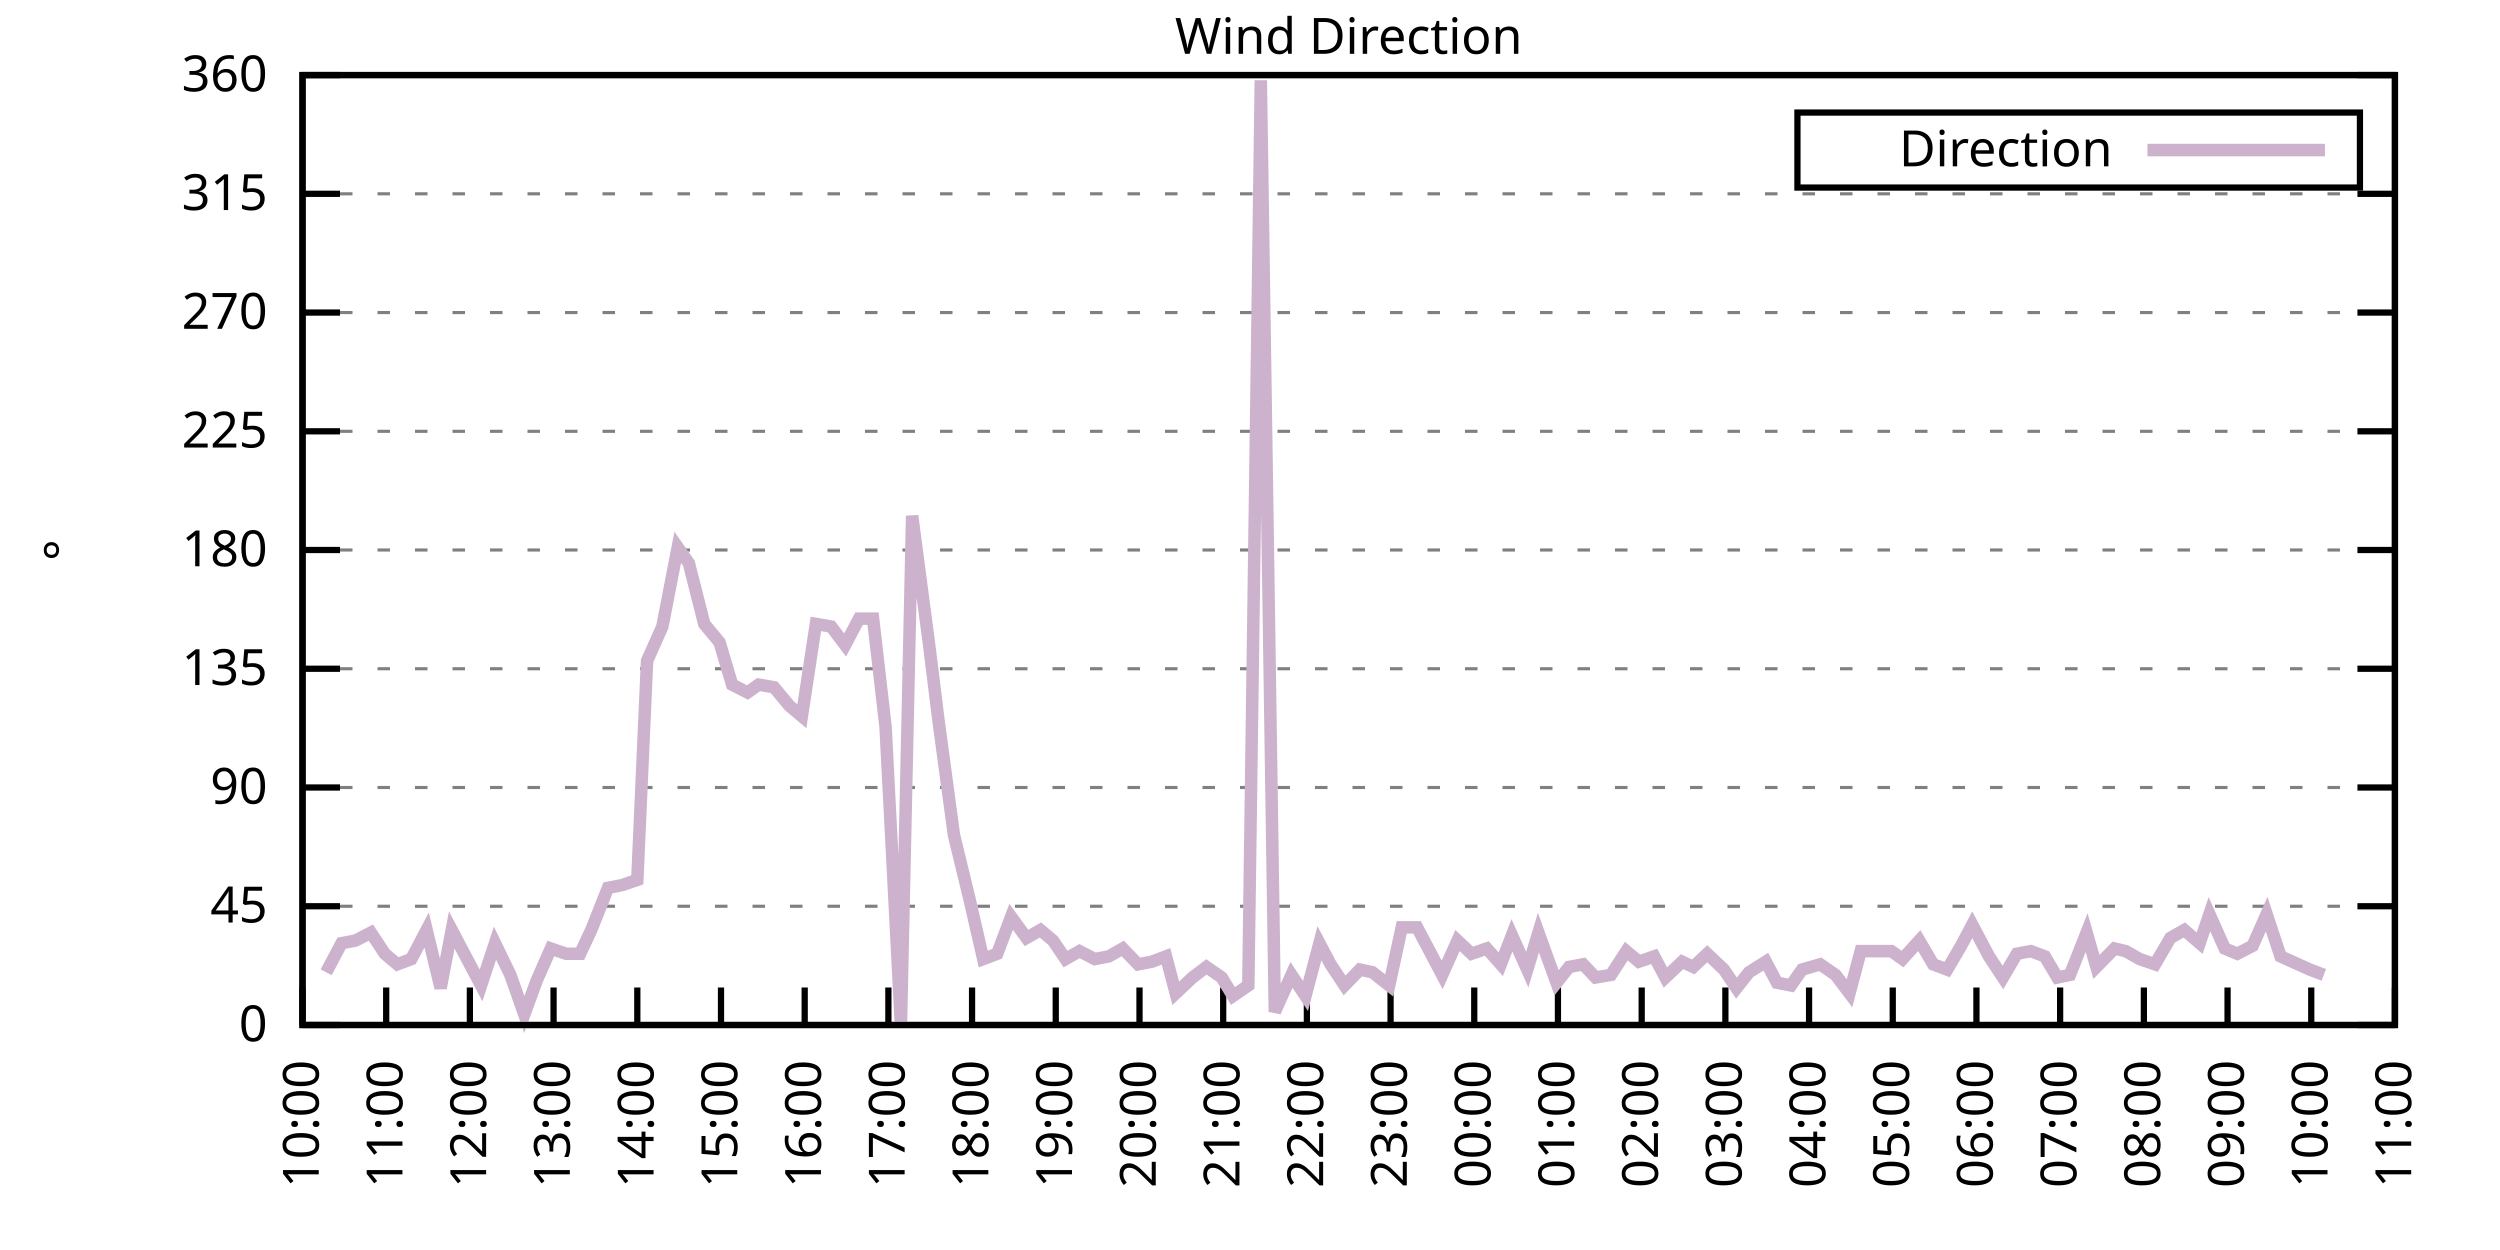
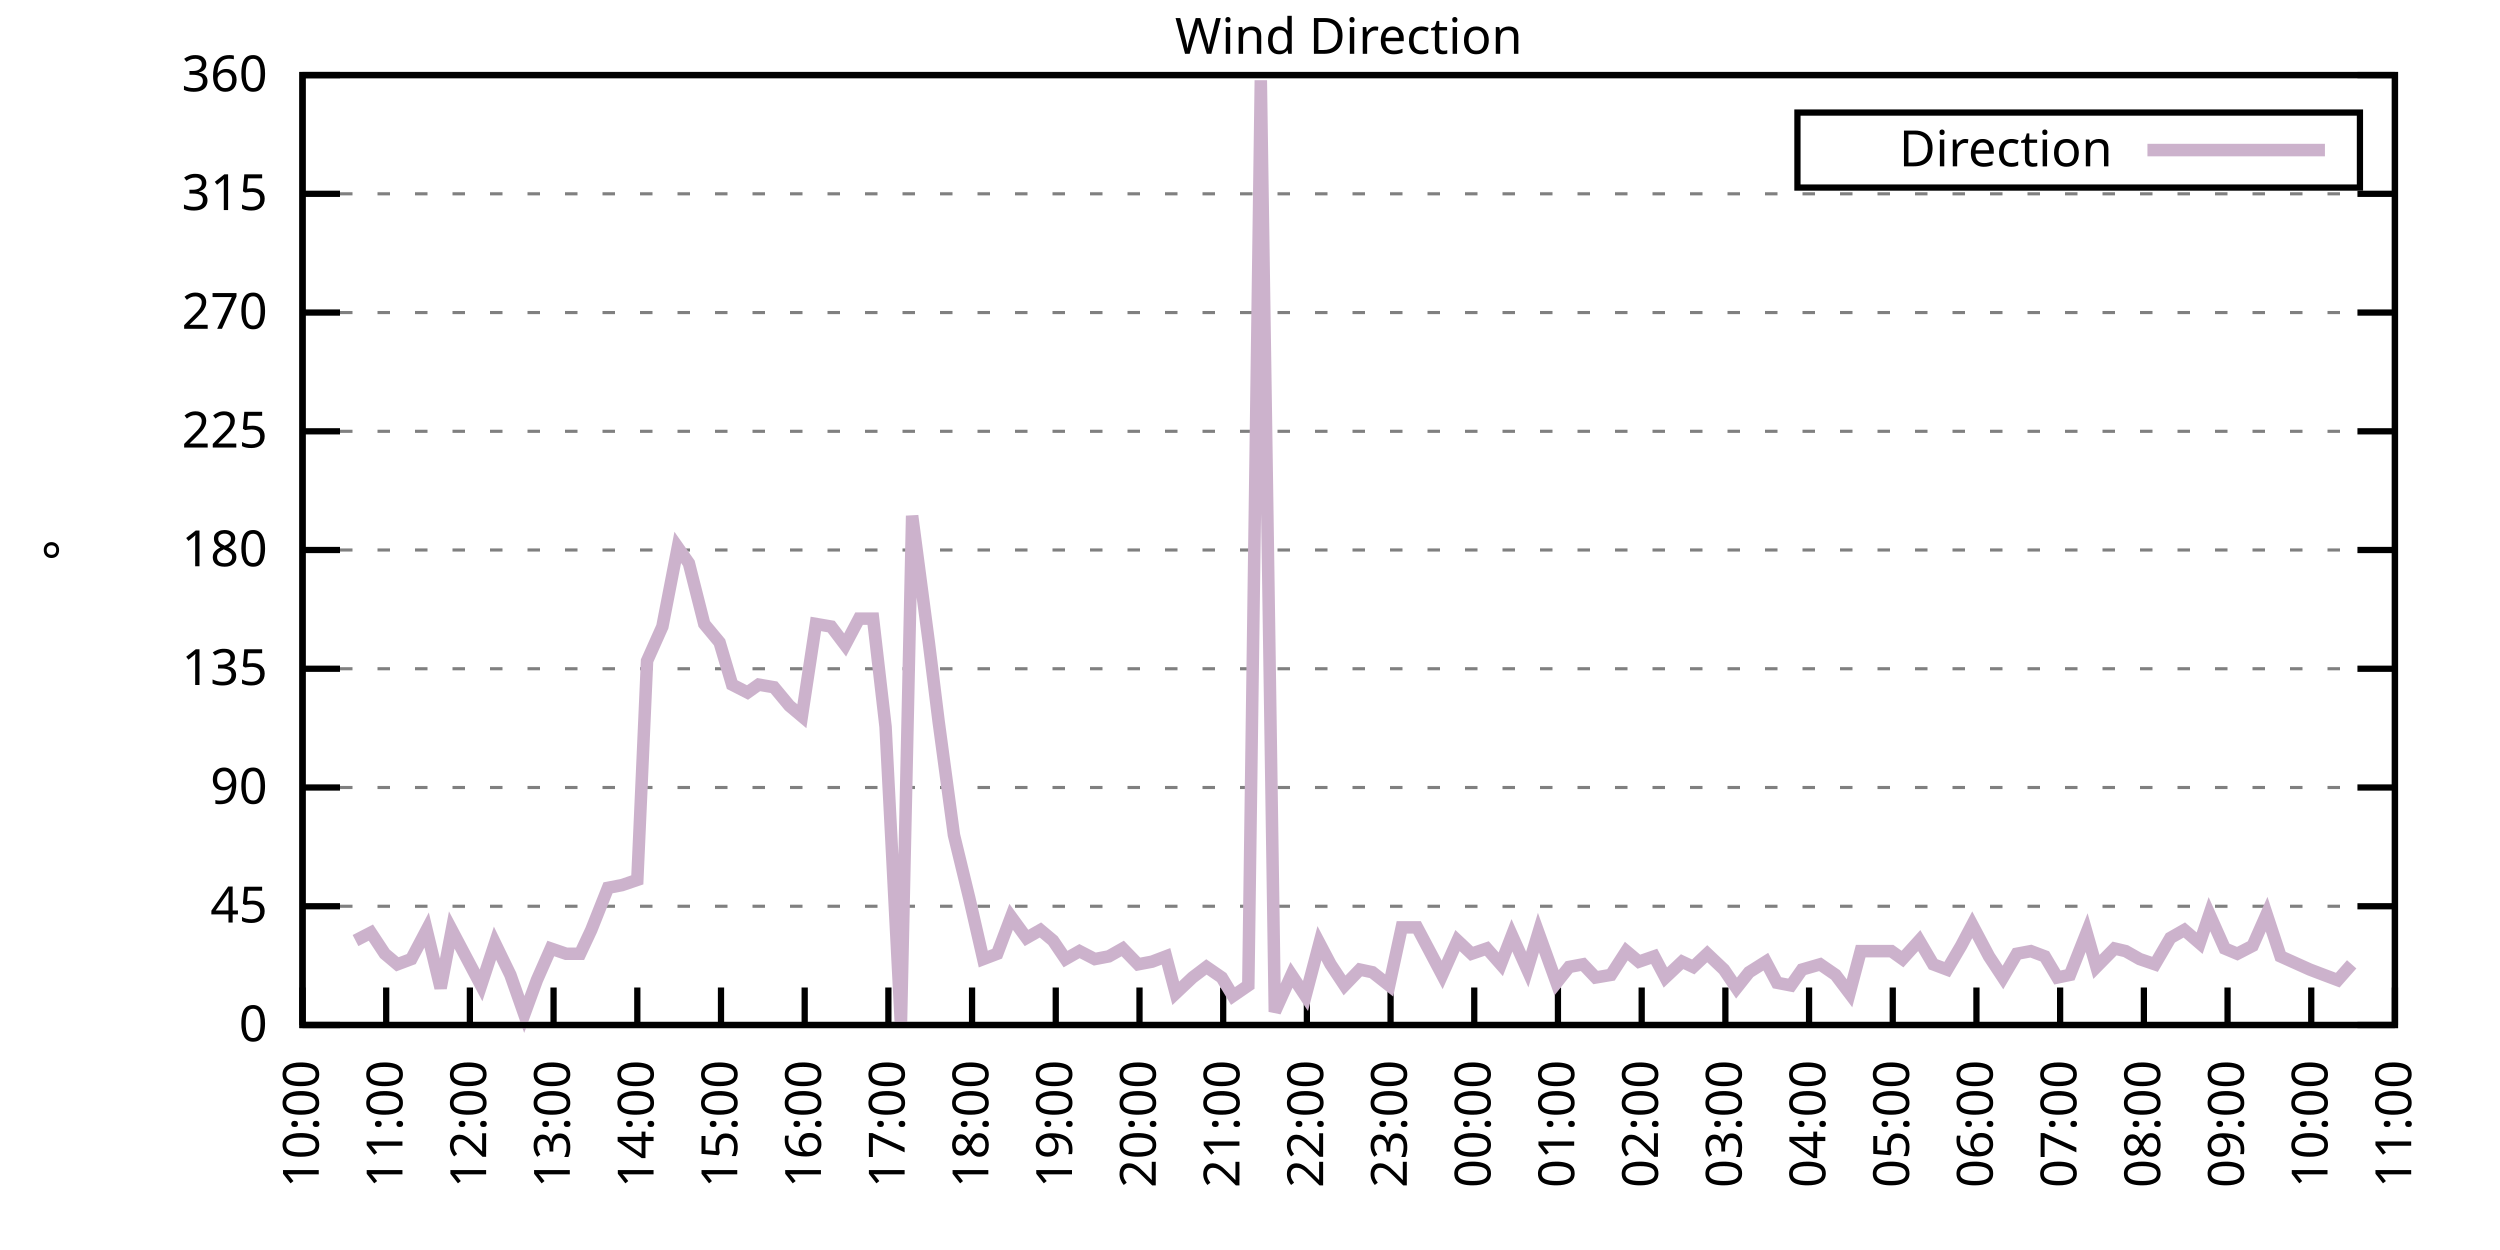
<svg xmlns="http://www.w3.org/2000/svg" xmlns:xlink="http://www.w3.org/1999/xlink" width="400" height="200" viewBox="0 0 400 200">
  <g id="gnuplot_canvas">
    <rect x="0" y="0" width="400" height="200" fill="none" />
    <defs>
      <circle id="gpDot" r="0.5" stroke-width="0.5" stroke="currentColor" />
      <path id="gpPt0" stroke-width="0.333" stroke="currentColor" d="M-1,0 h2 M0,-1 v2" />
      <path id="gpPt1" stroke-width="0.333" stroke="currentColor" d="M-1,-1 L1,1 M1,-1 L-1,1" />
      <path id="gpPt2" stroke-width="0.333" stroke="currentColor" d="M-1,0 L1,0 M0,-1 L0,1 M-1,-1 L1,1 M-1,1 L1,-1" />
      <rect id="gpPt3" stroke-width="0.333" stroke="currentColor" x="-1" y="-1" width="2" height="2" />
      <rect id="gpPt4" stroke-width="0.333" stroke="currentColor" fill="currentColor" x="-1" y="-1" width="2" height="2" />
      <circle id="gpPt5" stroke-width="0.333" stroke="currentColor" cx="0" cy="0" r="1" />
      <use xlink:href="#gpPt5" id="gpPt6" fill="currentColor" stroke="none" />
      <path id="gpPt7" stroke-width="0.333" stroke="currentColor" d="M0,-1.33 L-1.33,0.67 L1.33,0.67 z" />
      <use xlink:href="#gpPt7" id="gpPt8" fill="currentColor" stroke="none" />
      <use xlink:href="#gpPt7" id="gpPt9" stroke="currentColor" transform="rotate(180)" />
      <use xlink:href="#gpPt9" id="gpPt10" fill="currentColor" stroke="none" />
      <use xlink:href="#gpPt3" id="gpPt11" stroke="currentColor" transform="rotate(45)" />
      <use xlink:href="#gpPt11" id="gpPt12" fill="currentColor" stroke="none" />
      <path id="gpPt13" stroke-width="0.333" stroke="currentColor" d="M0,1.330 L1.265,0.411 L0.782,-1.067 L-0.782,-1.076 L-1.265,0.411 z" />
      <use xlink:href="#gpPt13" id="gpPt14" fill="currentColor" stroke="none" />
      <filter id="textbox" filterUnits="objectBoundingBox" x="0" y="0" height="1" width="1">
        <feFlood flood-color="white" flood-opacity="1" result="bgnd" />
        <feComposite in="SourceGraphic" in2="bgnd" operator="atop" />
      </filter>
      <filter id="greybox" filterUnits="objectBoundingBox" x="0" y="0" height="1" width="1">
        <feFlood flood-color="lightgrey" flood-opacity="1" result="grey" />
        <feComposite in="SourceGraphic" in2="grey" operator="atop" />
      </filter>
    </defs>
    <g fill="none" color="white" stroke="currentColor" stroke-width="1.00" stroke-linecap="butt" stroke-linejoin="miter">
</g>
    <g fill="none" color="black" stroke="currentColor" stroke-width="1.00" stroke-linecap="butt" stroke-linejoin="miter">
      <g stroke="none" shape-rendering="crispEdges">
        <polygon fill="rgb(255, 255, 255)" points="48.40,164.00 383.18,164.00 383.18,12.02 48.40,12.02 " />
      </g>
    </g>
    <g fill="none" color="black" stroke="currentColor" stroke-width="1.00" stroke-linecap="butt" stroke-linejoin="miter">
</g>
    <g fill="none" color="black" stroke="black" stroke-width="0.50" stroke-linecap="butt" stroke-linejoin="miter">
</g>
    <g fill="none" color="gray" stroke="currentColor" stroke-width="0.50" stroke-linecap="butt" stroke-linejoin="miter">
      <path stroke="gray" stroke-dasharray="2,4" class="gridline" d="M48.40,164.00 L383.19,164.00  " />
    </g>
    <g fill="none" color="gray" stroke="gray" stroke-width="1.00" stroke-linecap="butt" stroke-linejoin="miter">
</g>
    <g fill="none" color="black" stroke="currentColor" stroke-width="1.00" stroke-linecap="butt" stroke-linejoin="miter">
      <path stroke="black" d="M48.40,164.00 L54.40,164.00 M383.19,164.00 L377.19,164.00  " />
      <g transform="translate(42.80,166.60)" stroke="none" fill="black" font-family="Sans" font-size="8.00" text-anchor="end">
        <text>
          <tspan font-family="Sans"> 0</tspan>
        </text>
      </g>
    </g>
    <g fill="none" color="black" stroke="currentColor" stroke-width="1.00" stroke-linecap="butt" stroke-linejoin="miter">
</g>
    <g fill="none" color="black" stroke="black" stroke-width="0.50" stroke-linecap="butt" stroke-linejoin="miter">
</g>
    <g fill="none" color="gray" stroke="currentColor" stroke-width="0.50" stroke-linecap="butt" stroke-linejoin="miter">
      <path stroke="gray" stroke-dasharray="2,4" class="gridline" d="M48.40,145.00 L383.19,145.00  " />
    </g>
    <g fill="none" color="gray" stroke="gray" stroke-width="1.00" stroke-linecap="butt" stroke-linejoin="miter">
</g>
    <g fill="none" color="black" stroke="currentColor" stroke-width="1.00" stroke-linecap="butt" stroke-linejoin="miter">
      <path stroke="black" d="M48.40,145.00 L54.40,145.00 M383.19,145.00 L377.19,145.00  " />
      <g transform="translate(42.80,147.60)" stroke="none" fill="black" font-family="Sans" font-size="8.00" text-anchor="end">
        <text>
          <tspan font-family="Sans"> 45</tspan>
        </text>
      </g>
    </g>
    <g fill="none" color="black" stroke="currentColor" stroke-width="1.00" stroke-linecap="butt" stroke-linejoin="miter">
</g>
    <g fill="none" color="black" stroke="black" stroke-width="0.50" stroke-linecap="butt" stroke-linejoin="miter">
</g>
    <g fill="none" color="gray" stroke="currentColor" stroke-width="0.50" stroke-linecap="butt" stroke-linejoin="miter">
      <path stroke="gray" stroke-dasharray="2,4" class="gridline" d="M48.40,126.00 L383.19,126.00  " />
    </g>
    <g fill="none" color="gray" stroke="gray" stroke-width="1.00" stroke-linecap="butt" stroke-linejoin="miter">
</g>
    <g fill="none" color="black" stroke="currentColor" stroke-width="1.00" stroke-linecap="butt" stroke-linejoin="miter">
      <path stroke="black" d="M48.40,126.00 L54.40,126.00 M383.19,126.00 L377.19,126.00  " />
      <g transform="translate(42.80,128.60)" stroke="none" fill="black" font-family="Sans" font-size="8.00" text-anchor="end">
        <text>
          <tspan font-family="Sans"> 90</tspan>
        </text>
      </g>
    </g>
    <g fill="none" color="black" stroke="currentColor" stroke-width="1.00" stroke-linecap="butt" stroke-linejoin="miter">
</g>
    <g fill="none" color="black" stroke="black" stroke-width="0.50" stroke-linecap="butt" stroke-linejoin="miter">
</g>
    <g fill="none" color="gray" stroke="currentColor" stroke-width="0.50" stroke-linecap="butt" stroke-linejoin="miter">
      <path stroke="gray" stroke-dasharray="2,4" class="gridline" d="M48.40,107.00 L383.19,107.00  " />
    </g>
    <g fill="none" color="gray" stroke="gray" stroke-width="1.00" stroke-linecap="butt" stroke-linejoin="miter">
</g>
    <g fill="none" color="black" stroke="currentColor" stroke-width="1.00" stroke-linecap="butt" stroke-linejoin="miter">
      <path stroke="black" d="M48.40,107.00 L54.40,107.00 M383.19,107.00 L377.19,107.00  " />
      <g transform="translate(42.80,109.60)" stroke="none" fill="black" font-family="Sans" font-size="8.00" text-anchor="end">
        <text>
          <tspan font-family="Sans"> 135</tspan>
        </text>
      </g>
    </g>
    <g fill="none" color="black" stroke="currentColor" stroke-width="1.00" stroke-linecap="butt" stroke-linejoin="miter">
</g>
    <g fill="none" color="black" stroke="black" stroke-width="0.50" stroke-linecap="butt" stroke-linejoin="miter">
</g>
    <g fill="none" color="gray" stroke="currentColor" stroke-width="0.50" stroke-linecap="butt" stroke-linejoin="miter">
      <path stroke="gray" stroke-dasharray="2,4" class="gridline" d="M48.40,88.00 L383.19,88.00  " />
    </g>
    <g fill="none" color="gray" stroke="gray" stroke-width="1.00" stroke-linecap="butt" stroke-linejoin="miter">
</g>
    <g fill="none" color="black" stroke="currentColor" stroke-width="1.00" stroke-linecap="butt" stroke-linejoin="miter">
      <path stroke="black" d="M48.40,88.00 L54.40,88.00 M383.19,88.00 L377.19,88.00  " />
      <g transform="translate(42.80,90.60)" stroke="none" fill="black" font-family="Sans" font-size="8.00" text-anchor="end">
        <text>
          <tspan font-family="Sans"> 180</tspan>
        </text>
      </g>
    </g>
    <g fill="none" color="black" stroke="currentColor" stroke-width="1.00" stroke-linecap="butt" stroke-linejoin="miter">
</g>
    <g fill="none" color="black" stroke="black" stroke-width="0.50" stroke-linecap="butt" stroke-linejoin="miter">
</g>
    <g fill="none" color="gray" stroke="currentColor" stroke-width="0.50" stroke-linecap="butt" stroke-linejoin="miter">
      <path stroke="gray" stroke-dasharray="2,4" class="gridline" d="M48.40,69.01 L383.19,69.01  " />
    </g>
    <g fill="none" color="gray" stroke="gray" stroke-width="1.00" stroke-linecap="butt" stroke-linejoin="miter">
</g>
    <g fill="none" color="black" stroke="currentColor" stroke-width="1.00" stroke-linecap="butt" stroke-linejoin="miter">
      <path stroke="black" d="M48.40,69.01 L54.40,69.01 M383.19,69.01 L377.19,69.01  " />
      <g transform="translate(42.80,71.61)" stroke="none" fill="black" font-family="Sans" font-size="8.00" text-anchor="end">
        <text>
          <tspan font-family="Sans"> 225</tspan>
        </text>
      </g>
    </g>
    <g fill="none" color="black" stroke="currentColor" stroke-width="1.00" stroke-linecap="butt" stroke-linejoin="miter">
</g>
    <g fill="none" color="black" stroke="black" stroke-width="0.50" stroke-linecap="butt" stroke-linejoin="miter">
</g>
    <g fill="none" color="gray" stroke="currentColor" stroke-width="0.50" stroke-linecap="butt" stroke-linejoin="miter">
      <path stroke="gray" stroke-dasharray="2,4" class="gridline" d="M48.40,50.01 L383.19,50.01  " />
    </g>
    <g fill="none" color="gray" stroke="gray" stroke-width="1.00" stroke-linecap="butt" stroke-linejoin="miter">
</g>
    <g fill="none" color="black" stroke="currentColor" stroke-width="1.00" stroke-linecap="butt" stroke-linejoin="miter">
      <path stroke="black" d="M48.40,50.01 L54.40,50.01 M383.19,50.01 L377.19,50.01  " />
      <g transform="translate(42.80,52.61)" stroke="none" fill="black" font-family="Sans" font-size="8.00" text-anchor="end">
        <text>
          <tspan font-family="Sans"> 270</tspan>
        </text>
      </g>
    </g>
    <g fill="none" color="black" stroke="currentColor" stroke-width="1.00" stroke-linecap="butt" stroke-linejoin="miter">
</g>
    <g fill="none" color="black" stroke="black" stroke-width="0.50" stroke-linecap="butt" stroke-linejoin="miter">
</g>
    <g fill="none" color="gray" stroke="currentColor" stroke-width="0.50" stroke-linecap="butt" stroke-linejoin="miter">
      <path stroke="gray" stroke-dasharray="2,4" class="gridline" d="M48.40,31.01 L383.19,31.01  " />
    </g>
    <g fill="none" color="gray" stroke="gray" stroke-width="1.00" stroke-linecap="butt" stroke-linejoin="miter">
</g>
    <g fill="none" color="black" stroke="currentColor" stroke-width="1.00" stroke-linecap="butt" stroke-linejoin="miter">
      <path stroke="black" d="M48.40,31.01 L54.40,31.01 M383.19,31.01 L377.19,31.01  " />
      <g transform="translate(42.80,33.61)" stroke="none" fill="black" font-family="Sans" font-size="8.00" text-anchor="end">
        <text>
          <tspan font-family="Sans"> 315</tspan>
        </text>
      </g>
    </g>
    <g fill="none" color="black" stroke="currentColor" stroke-width="1.00" stroke-linecap="butt" stroke-linejoin="miter">
</g>
    <g fill="none" color="black" stroke="black" stroke-width="0.50" stroke-linecap="butt" stroke-linejoin="miter">
</g>
    <g fill="none" color="gray" stroke="currentColor" stroke-width="0.50" stroke-linecap="butt" stroke-linejoin="miter">
      <path stroke="gray" stroke-dasharray="2,4" class="gridline" d="M48.40,12.01 L383.19,12.01  " />
    </g>
    <g fill="none" color="gray" stroke="gray" stroke-width="1.00" stroke-linecap="butt" stroke-linejoin="miter">
</g>
    <g fill="none" color="black" stroke="currentColor" stroke-width="1.00" stroke-linecap="butt" stroke-linejoin="miter">
      <path stroke="black" d="M48.40,12.01 L54.40,12.01 M383.19,12.01 L377.19,12.01  " />
      <g transform="translate(42.80,14.61)" stroke="none" fill="black" font-family="Sans" font-size="8.00" text-anchor="end">
        <text>
          <tspan font-family="Sans"> 360</tspan>
        </text>
      </g>
    </g>
    <g fill="none" color="black" stroke="currentColor" stroke-width="1.00" stroke-linecap="butt" stroke-linejoin="miter">
      <path stroke="black" d="M48.40,164.00 L48.40,158.00  " />
      <g transform="translate(51.00,169.60) rotate(270.00)" stroke="none" fill="black" font-family="Sans" font-size="8.00" text-anchor="end">
        <text>
          <tspan font-family="Sans">10:00</tspan>
        </text>
      </g>
    </g>
    <g fill="none" color="black" stroke="currentColor" stroke-width="1.00" stroke-linecap="butt" stroke-linejoin="miter">
      <path stroke="black" d="M61.79,164.00 L61.79,158.00  " />
      <g transform="translate(64.39,169.60) rotate(270.00)" stroke="none" fill="black" font-family="Sans" font-size="8.00" text-anchor="end">
        <text>
          <tspan font-family="Sans">11:00</tspan>
        </text>
      </g>
    </g>
    <g fill="none" color="black" stroke="currentColor" stroke-width="1.00" stroke-linecap="butt" stroke-linejoin="miter">
      <path stroke="black" d="M75.18,164.00 L75.18,158.00  " />
      <g transform="translate(77.78,169.60) rotate(270.00)" stroke="none" fill="black" font-family="Sans" font-size="8.00" text-anchor="end">
        <text>
          <tspan font-family="Sans">12:00</tspan>
        </text>
      </g>
    </g>
    <g fill="none" color="black" stroke="currentColor" stroke-width="1.00" stroke-linecap="butt" stroke-linejoin="miter">
      <path stroke="black" d="M88.57,164.00 L88.57,158.00  " />
      <g transform="translate(91.17,169.60) rotate(270.00)" stroke="none" fill="black" font-family="Sans" font-size="8.00" text-anchor="end">
        <text>
          <tspan font-family="Sans">13:00</tspan>
        </text>
      </g>
    </g>
    <g fill="none" color="black" stroke="currentColor" stroke-width="1.00" stroke-linecap="butt" stroke-linejoin="miter">
      <path stroke="black" d="M101.97,164.00 L101.97,158.00  " />
      <g transform="translate(104.57,169.60) rotate(270.00)" stroke="none" fill="black" font-family="Sans" font-size="8.00" text-anchor="end">
        <text>
          <tspan font-family="Sans">14:00</tspan>
        </text>
      </g>
    </g>
    <g fill="none" color="black" stroke="currentColor" stroke-width="1.00" stroke-linecap="butt" stroke-linejoin="miter">
      <path stroke="black" d="M115.36,164.00 L115.36,158.00  " />
      <g transform="translate(117.96,169.60) rotate(270.00)" stroke="none" fill="black" font-family="Sans" font-size="8.00" text-anchor="end">
        <text>
          <tspan font-family="Sans">15:00</tspan>
        </text>
      </g>
    </g>
    <g fill="none" color="black" stroke="currentColor" stroke-width="1.00" stroke-linecap="butt" stroke-linejoin="miter">
      <path stroke="black" d="M128.75,164.00 L128.75,158.00  " />
      <g transform="translate(131.35,169.60) rotate(270.00)" stroke="none" fill="black" font-family="Sans" font-size="8.00" text-anchor="end">
        <text>
          <tspan font-family="Sans">16:00</tspan>
        </text>
      </g>
    </g>
    <g fill="none" color="black" stroke="currentColor" stroke-width="1.00" stroke-linecap="butt" stroke-linejoin="miter">
      <path stroke="black" d="M142.14,164.00 L142.14,158.00  " />
      <g transform="translate(144.74,169.60) rotate(270.00)" stroke="none" fill="black" font-family="Sans" font-size="8.00" text-anchor="end">
        <text>
          <tspan font-family="Sans">17:00</tspan>
        </text>
      </g>
    </g>
    <g fill="none" color="black" stroke="currentColor" stroke-width="1.00" stroke-linecap="butt" stroke-linejoin="miter">
      <path stroke="black" d="M155.53,164.00 L155.53,158.00  " />
      <g transform="translate(158.13,169.60) rotate(270.00)" stroke="none" fill="black" font-family="Sans" font-size="8.00" text-anchor="end">
        <text>
          <tspan font-family="Sans">18:00</tspan>
        </text>
      </g>
    </g>
    <g fill="none" color="black" stroke="currentColor" stroke-width="1.00" stroke-linecap="butt" stroke-linejoin="miter">
      <path stroke="black" d="M168.92,164.00 L168.92,158.00  " />
      <g transform="translate(171.52,169.60) rotate(270.00)" stroke="none" fill="black" font-family="Sans" font-size="8.00" text-anchor="end">
        <text>
          <tspan font-family="Sans">19:00</tspan>
        </text>
      </g>
    </g>
    <g fill="none" color="black" stroke="currentColor" stroke-width="1.00" stroke-linecap="butt" stroke-linejoin="miter">
      <path stroke="black" d="M182.32,164.00 L182.32,158.00  " />
      <g transform="translate(184.92,169.60) rotate(270.00)" stroke="none" fill="black" font-family="Sans" font-size="8.00" text-anchor="end">
        <text>
          <tspan font-family="Sans">20:00</tspan>
        </text>
      </g>
    </g>
    <g fill="none" color="black" stroke="currentColor" stroke-width="1.00" stroke-linecap="butt" stroke-linejoin="miter">
      <path stroke="black" d="M195.71,164.00 L195.71,158.00  " />
      <g transform="translate(198.31,169.60) rotate(270.00)" stroke="none" fill="black" font-family="Sans" font-size="8.00" text-anchor="end">
        <text>
          <tspan font-family="Sans">21:00</tspan>
        </text>
      </g>
    </g>
    <g fill="none" color="black" stroke="currentColor" stroke-width="1.00" stroke-linecap="butt" stroke-linejoin="miter">
      <path stroke="black" d="M209.10,164.00 L209.10,158.00  " />
      <g transform="translate(211.70,169.60) rotate(270.00)" stroke="none" fill="black" font-family="Sans" font-size="8.00" text-anchor="end">
        <text>
          <tspan font-family="Sans">22:00</tspan>
        </text>
      </g>
    </g>
    <g fill="none" color="black" stroke="currentColor" stroke-width="1.00" stroke-linecap="butt" stroke-linejoin="miter">
      <path stroke="black" d="M222.49,164.00 L222.49,158.00  " />
      <g transform="translate(225.09,169.60) rotate(270.00)" stroke="none" fill="black" font-family="Sans" font-size="8.00" text-anchor="end">
        <text>
          <tspan font-family="Sans">23:00</tspan>
        </text>
      </g>
    </g>
    <g fill="none" color="black" stroke="currentColor" stroke-width="1.00" stroke-linecap="butt" stroke-linejoin="miter">
      <path stroke="black" d="M235.88,164.00 L235.88,158.00  " />
      <g transform="translate(238.48,169.60) rotate(270.00)" stroke="none" fill="black" font-family="Sans" font-size="8.00" text-anchor="end">
        <text>
          <tspan font-family="Sans">00:00</tspan>
        </text>
      </g>
    </g>
    <g fill="none" color="black" stroke="currentColor" stroke-width="1.00" stroke-linecap="butt" stroke-linejoin="miter">
      <path stroke="black" d="M249.27,164.00 L249.27,158.00  " />
      <g transform="translate(251.87,169.60) rotate(270.00)" stroke="none" fill="black" font-family="Sans" font-size="8.00" text-anchor="end">
        <text>
          <tspan font-family="Sans">01:00</tspan>
        </text>
      </g>
    </g>
    <g fill="none" color="black" stroke="currentColor" stroke-width="1.00" stroke-linecap="butt" stroke-linejoin="miter">
      <path stroke="black" d="M262.67,164.00 L262.67,158.00  " />
      <g transform="translate(265.27,169.60) rotate(270.00)" stroke="none" fill="black" font-family="Sans" font-size="8.00" text-anchor="end">
        <text>
          <tspan font-family="Sans">02:00</tspan>
        </text>
      </g>
    </g>
    <g fill="none" color="black" stroke="currentColor" stroke-width="1.00" stroke-linecap="butt" stroke-linejoin="miter">
      <path stroke="black" d="M276.06,164.00 L276.06,158.00  " />
      <g transform="translate(278.66,169.60) rotate(270.00)" stroke="none" fill="black" font-family="Sans" font-size="8.00" text-anchor="end">
        <text>
          <tspan font-family="Sans">03:00</tspan>
        </text>
      </g>
    </g>
    <g fill="none" color="black" stroke="currentColor" stroke-width="1.00" stroke-linecap="butt" stroke-linejoin="miter">
      <path stroke="black" d="M289.45,164.00 L289.45,158.00  " />
      <g transform="translate(292.05,169.60) rotate(270.00)" stroke="none" fill="black" font-family="Sans" font-size="8.00" text-anchor="end">
        <text>
          <tspan font-family="Sans">04:00</tspan>
        </text>
      </g>
    </g>
    <g fill="none" color="black" stroke="currentColor" stroke-width="1.00" stroke-linecap="butt" stroke-linejoin="miter">
      <path stroke="black" d="M302.84,164.00 L302.84,158.00  " />
      <g transform="translate(305.44,169.60) rotate(270.00)" stroke="none" fill="black" font-family="Sans" font-size="8.00" text-anchor="end">
        <text>
          <tspan font-family="Sans">05:00</tspan>
        </text>
      </g>
    </g>
    <g fill="none" color="black" stroke="currentColor" stroke-width="1.00" stroke-linecap="butt" stroke-linejoin="miter">
      <path stroke="black" d="M316.23,164.00 L316.23,158.00  " />
      <g transform="translate(318.83,169.60) rotate(270.00)" stroke="none" fill="black" font-family="Sans" font-size="8.00" text-anchor="end">
        <text>
          <tspan font-family="Sans">06:00</tspan>
        </text>
      </g>
    </g>
    <g fill="none" color="black" stroke="currentColor" stroke-width="1.00" stroke-linecap="butt" stroke-linejoin="miter">
      <path stroke="black" d="M329.62,164.00 L329.62,158.00  " />
      <g transform="translate(332.22,169.60) rotate(270.00)" stroke="none" fill="black" font-family="Sans" font-size="8.00" text-anchor="end">
        <text>
          <tspan font-family="Sans">07:00</tspan>
        </text>
      </g>
    </g>
    <g fill="none" color="black" stroke="currentColor" stroke-width="1.00" stroke-linecap="butt" stroke-linejoin="miter">
      <path stroke="black" d="M343.02,164.00 L343.02,158.00  " />
      <g transform="translate(345.62,169.60) rotate(270.00)" stroke="none" fill="black" font-family="Sans" font-size="8.00" text-anchor="end">
        <text>
          <tspan font-family="Sans">08:00</tspan>
        </text>
      </g>
    </g>
    <g fill="none" color="black" stroke="currentColor" stroke-width="1.00" stroke-linecap="butt" stroke-linejoin="miter">
      <path stroke="black" d="M356.41,164.00 L356.41,158.00  " />
      <g transform="translate(359.01,169.60) rotate(270.00)" stroke="none" fill="black" font-family="Sans" font-size="8.00" text-anchor="end">
        <text>
          <tspan font-family="Sans">09:00</tspan>
        </text>
      </g>
    </g>
    <g fill="none" color="black" stroke="currentColor" stroke-width="1.00" stroke-linecap="butt" stroke-linejoin="miter">
      <path stroke="black" d="M369.80,164.00 L369.80,158.00  " />
      <g transform="translate(372.40,169.60) rotate(270.00)" stroke="none" fill="black" font-family="Sans" font-size="8.00" text-anchor="end">
        <text>
          <tspan font-family="Sans">10:00</tspan>
        </text>
      </g>
    </g>
    <g fill="none" color="black" stroke="currentColor" stroke-width="1.00" stroke-linecap="butt" stroke-linejoin="miter">
      <path stroke="black" d="M383.19,164.00 L383.19,158.00  " />
      <g transform="translate(385.79,169.60) rotate(270.00)" stroke="none" fill="black" font-family="Sans" font-size="8.00" text-anchor="end">
        <text>
          <tspan font-family="Sans">11:00</tspan>
        </text>
      </g>
    </g>
    <g fill="none" color="black" stroke="currentColor" stroke-width="1.00" stroke-linecap="butt" stroke-linejoin="miter">
</g>
    <g fill="none" color="black" stroke="currentColor" stroke-width="1.00" stroke-linecap="butt" stroke-linejoin="miter">
      <path stroke="black" d="M48.40,12.01 L48.40,164.00 L383.19,164.00 L383.19,12.01 L48.40,12.01 Z  " />
    </g>
    <g fill="none" color="black" stroke="currentColor" stroke-width="1.00" stroke-linecap="butt" stroke-linejoin="miter">
</g>
    <g fill="none" color="black" stroke="currentColor" stroke-width="1.00" stroke-linecap="butt" stroke-linejoin="miter">
      <path stroke="black" d="M287.59,30.01 L287.59,18.01 L377.59,18.01 L377.59,30.01 L287.59,30.01 Z  " />
    </g>
    <g id="Wind_direction_plot_1">
      <g fill="none" color="white" stroke="black" stroke-width="2.00" stroke-linecap="butt" stroke-linejoin="miter">
</g>
      <g fill="none" color="black" stroke="currentColor" stroke-width="2.00" stroke-linecap="butt" stroke-linejoin="miter">
        <g transform="translate(337.99,26.61)" stroke="none" fill="black" font-family="Sans" font-size="8.00" text-anchor="end">
          <text>
            <tspan font-family="Sans">Direction</tspan>
          </text>
        </g>
      </g>
      <g fill="none" color="black" stroke="currentColor" stroke-width="2.00" stroke-linecap="butt" stroke-linejoin="miter">
-         <path stroke="rgb(204, 178, 204)" d="M343.59,24.01 L371.99,24.01 M52.19,155.56 L54.65,150.91 L56.88,150.49 L59.34,149.22 L61.57,152.60 L63.58,154.29   L65.81,153.45 L68.26,148.80 L70.50,158.09 L72.28,148.80 L74.96,153.87 L76.97,157.67 L79.20,150.91 L81.66,155.98   L83.89,162.31 L85.90,156.82 L88.13,151.76 L90.58,152.60 L92.82,152.60 L94.60,148.80 L97.28,142.05 L99.51,141.62   L101.97,140.78 L103.53,105.74 L105.98,100.25 L108.44,87.58 L110.22,90.12 L112.68,99.83 L115.13,102.78 L117.14,109.54   L119.60,110.80 L121.38,109.54 L123.84,109.96 L126.29,112.91 L128.30,114.60 L130.54,99.83 L132.99,100.25 L135.22,103.20   L137.45,98.98 L139.69,98.98 L141.69,116.29 L144.15,164.00 L145.94,82.52 L148.61,102.78 L150.18,115.45 L152.63,133.60   L155.09,143.73 L157.32,153.45 L159.55,152.60 L161.78,146.69 L164.24,150.07 L166.47,148.80 L168.48,150.49 L170.49,153.45   L172.72,152.18 L175.17,153.45 L177.41,153.02 L179.64,151.76 L182.09,154.29 L184.32,153.87 L186.56,153.02 L188.12,158.93   L190.80,156.40 L193.03,154.71 L195.48,156.40 L197.27,159.36 L199.73,157.67 L201.73,12.85 L203.97,161.89 L206.64,155.98   L208.88,159.36 L211.11,150.91 L212.89,154.29 L215.13,157.67 L217.58,155.13 L219.59,155.56 L222.27,157.67 L224.28,148.38   L226.73,148.38 L228.52,151.76 L230.75,155.98 L233.20,150.49 L235.44,152.60 L237.89,151.76 L240.12,154.29 L241.91,149.65   L244.36,155.13 L246.15,149.22 L249.05,157.24 L251.06,154.71 L253.29,154.29 L255.30,156.40 L257.76,155.98 L260.21,152.18   L262.22,153.87 L264.67,153.02 L266.46,156.40 L269.14,153.87 L270.92,154.71 L273.16,152.60 L275.83,155.13 L277.84,158.09   L279.85,155.56 L282.53,153.87 L284.32,157.24 L286.55,157.67 L288.33,155.13 L291.23,154.29 L293.69,155.98 L295.92,158.93   L297.71,152.18 L300.39,152.18 L302.62,152.18 L304.40,153.45 L307.08,150.49 L309.31,154.29 L311.54,155.13 L313.78,151.33   L315.56,147.96 L318.24,153.02 L320.47,156.40 L322.70,152.60 L324.94,152.18 L327.17,153.02 L329.18,156.40 L331.19,155.98   L333.86,149.22 L335.43,154.71 L338.33,151.76 L340.11,152.18 L342.35,153.45 L344.80,154.29 L347.26,150.07 L349.49,148.80   L351.94,150.91 L353.51,146.27 L355.96,151.76 L357.97,152.60 L360.42,151.33 L362.66,146.27 L364.89,153.02 L369.58,155.13   L371.81,155.98  " />
+         <path stroke="rgb(204, 178, 204)" d="M343.59,24.01 L371.99,24.01 M56.88,150.49 L59.34,149.22 L61.57,152.60 L63.58,154.29 L65.81,153.45 L68.26,148.80   L70.50,158.09 L72.28,148.80 L74.96,153.87 L76.97,157.67 L79.20,150.91 L81.66,155.98 L83.89,162.31 L85.90,156.82   L88.13,151.76 L90.58,152.60 L92.82,152.60 L94.60,148.80 L97.28,142.05 L99.51,141.62 L101.97,140.78 L103.53,105.74   L105.98,100.25 L108.44,87.58 L110.22,90.12 L112.68,99.83 L115.13,102.78 L117.14,109.54 L119.60,110.80 L121.38,109.54   L123.84,109.96 L126.29,112.91 L128.30,114.60 L130.54,99.83 L132.99,100.25 L135.22,103.20 L137.45,98.98 L139.69,98.98   L141.69,116.29 L144.15,164.00 L145.94,82.52 L148.61,102.78 L150.18,115.45 L152.63,133.60 L155.09,143.73 L157.32,153.45   L159.55,152.60 L161.78,146.69 L164.24,150.07 L166.47,148.80 L168.48,150.49 L170.49,153.45 L172.72,152.18 L175.17,153.45   L177.41,153.02 L179.64,151.76 L182.09,154.29 L184.32,153.87 L186.56,153.02 L188.12,158.93 L190.80,156.40 L193.03,154.71   L195.48,156.40 L197.27,159.36 L199.73,157.67 L201.73,12.85 L203.97,161.89 L206.64,155.98 L208.88,159.36 L211.11,150.91   L212.89,154.29 L215.13,157.67 L217.58,155.13 L219.59,155.56 L222.27,157.67 L224.28,148.38 L226.73,148.38 L228.52,151.76   L230.75,155.98 L233.20,150.49 L235.44,152.60 L237.89,151.76 L240.12,154.29 L241.91,149.65 L244.36,155.13 L246.15,149.22   L249.05,157.24 L251.06,154.71 L253.29,154.29 L255.30,156.40 L257.76,155.98 L260.21,152.18 L262.22,153.87 L264.67,153.02   L266.46,156.40 L269.14,153.87 L270.92,154.71 L273.16,152.60 L275.83,155.13 L277.84,158.09 L279.85,155.56 L282.53,153.87   L284.32,157.24 L286.55,157.67 L288.33,155.13 L291.23,154.29 L293.69,155.98 L295.92,158.93 L297.71,152.18 L300.39,152.18   L302.62,152.18 L304.40,153.45 L307.08,150.49 L309.31,154.29 L311.54,155.13 L313.78,151.33 L315.56,147.96 L318.24,153.02   L320.47,156.40 L322.70,152.60 L324.94,152.18 L327.17,153.02 L329.18,156.40 L331.19,155.98 L333.86,149.22 L335.43,154.71   L338.33,151.76 L340.11,152.18 L342.35,153.45 L344.80,154.29 L347.26,150.07 L349.49,148.80 L351.94,150.91 L353.51,146.27   L355.96,151.76 L357.97,152.60 L360.42,151.33 L362.66,146.27 L364.89,153.02 L369.58,155.13 L371.81,155.98 L374.04,156.82   L376.27,154.29  " />
      </g>
    </g>
    <g fill="none" color="black" stroke="currentColor" stroke-width="2.00" stroke-linecap="butt" stroke-linejoin="miter">
</g>
    <g fill="none" color="black" stroke="black" stroke-width="1.00" stroke-linecap="butt" stroke-linejoin="miter">
</g>
    <g fill="none" color="black" stroke="currentColor" stroke-width="1.00" stroke-linecap="butt" stroke-linejoin="miter">
      <path stroke="black" d="M48.40,12.01 L48.40,164.00 L383.19,164.00 L383.19,12.01 L48.40,12.01 Z  " />
      <g transform="translate(12.80,88.01) rotate(270.00)" stroke="none" fill="black" font-family="Sans" font-size="8.00" text-anchor="middle">
        <text>
          <tspan font-family="Sans">°</tspan>
        </text>
      </g>
    </g>
    <g fill="none" color="black" stroke="currentColor" stroke-width="1.00" stroke-linecap="butt" stroke-linejoin="miter">
</g>
    <g fill="none" color="black" stroke="currentColor" stroke-width="1.00" stroke-linecap="butt" stroke-linejoin="miter">
      <g transform="translate(215.79,8.61)" stroke="none" fill="black" font-family="Sans" font-size="8.00" text-anchor="middle">
        <text>
          <tspan font-family="Sans">Wind Direction</tspan>
        </text>
      </g>
    </g>
    <g fill="none" color="black" stroke="currentColor" stroke-width="1.00" stroke-linecap="butt" stroke-linejoin="miter">
</g>
  </g>
</svg>
